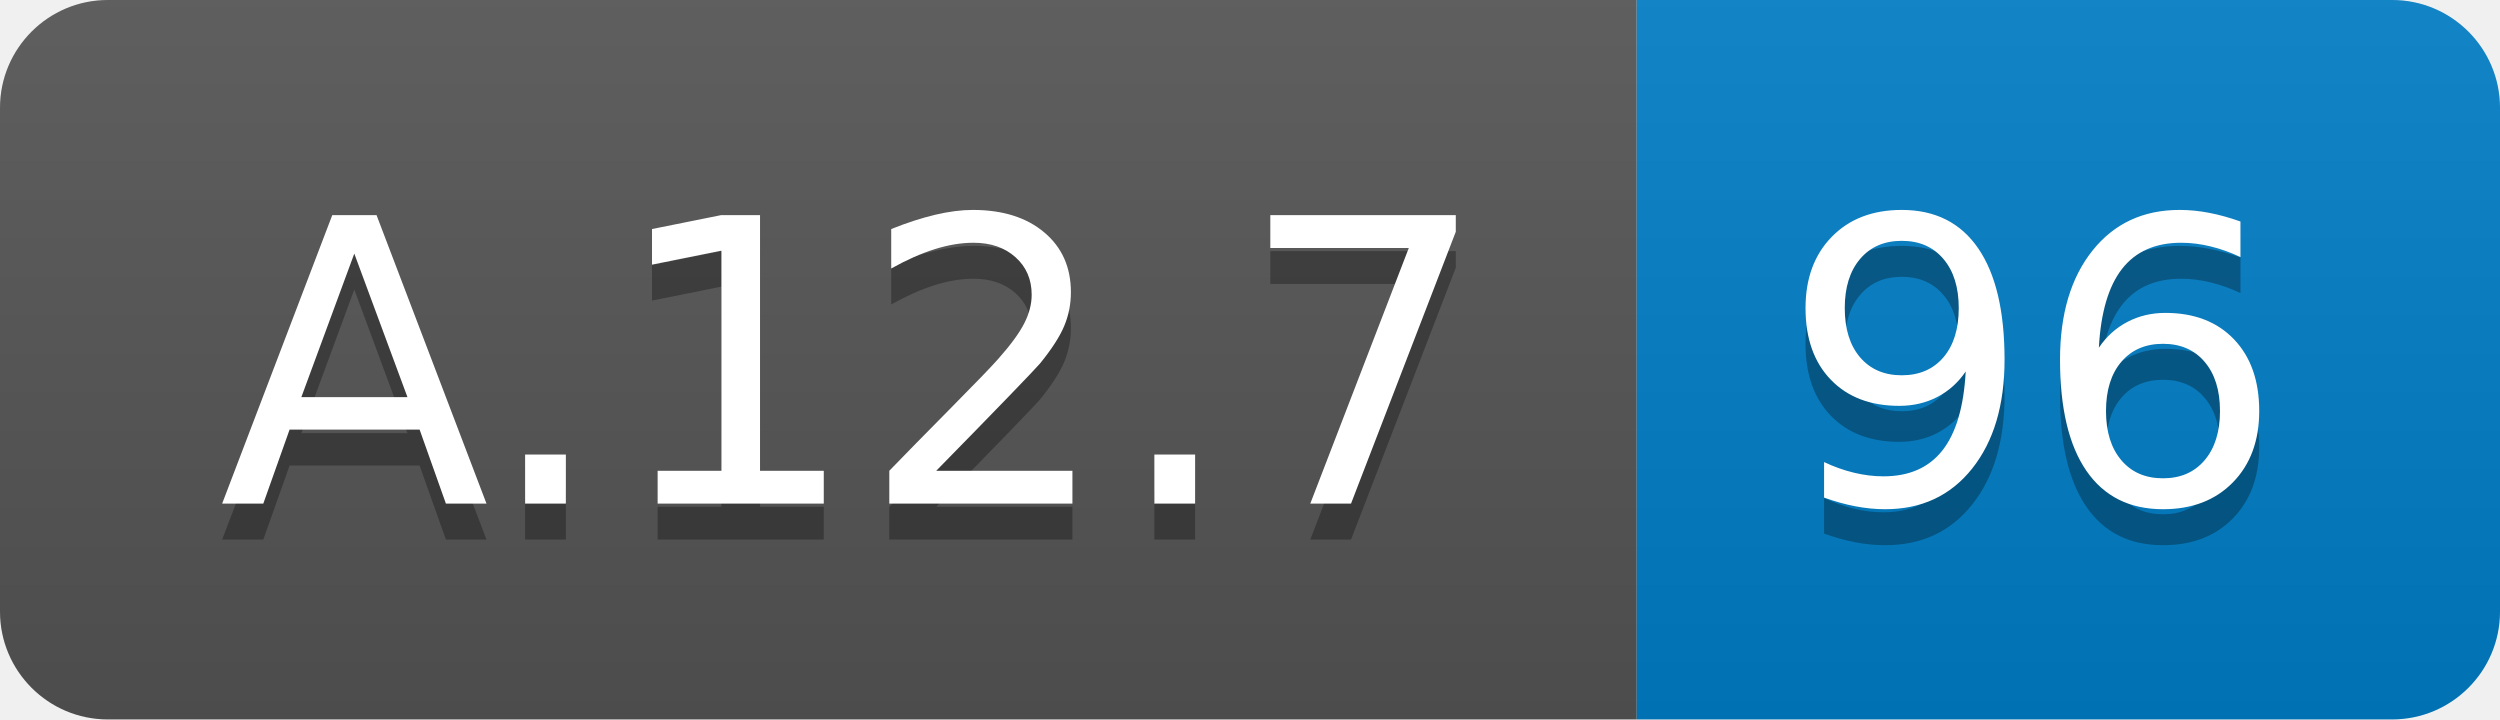
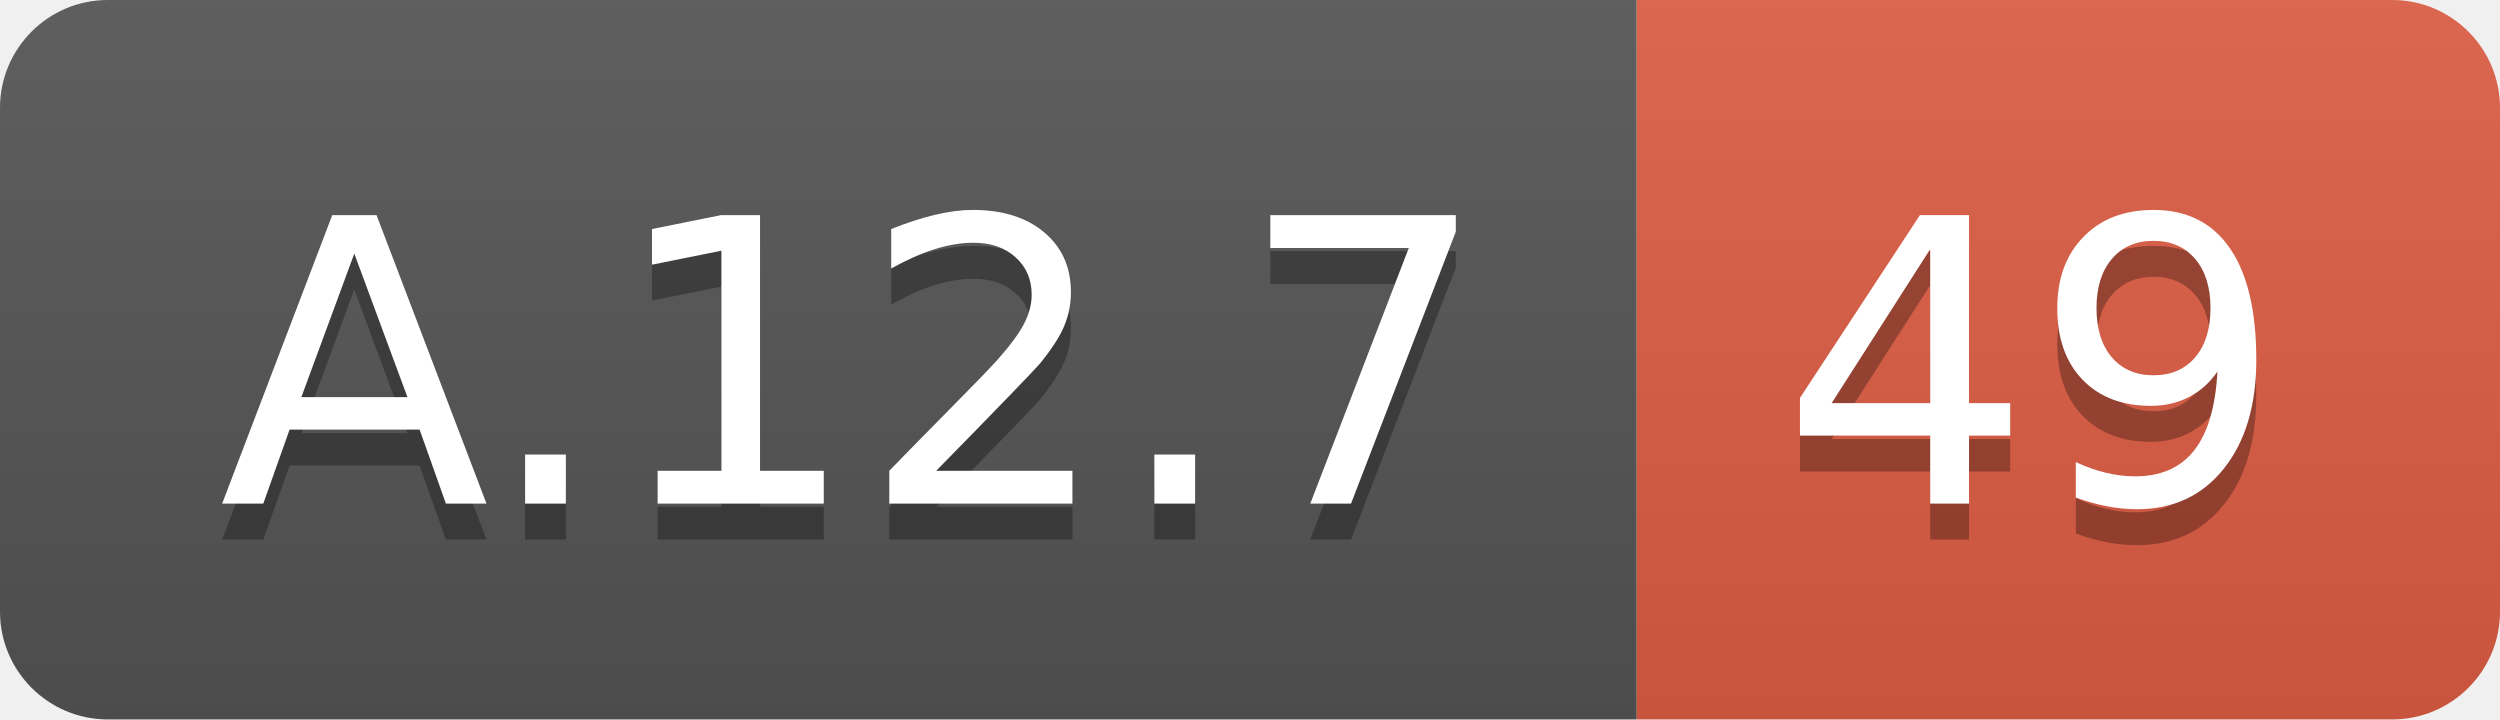
<svg xmlns="http://www.w3.org/2000/svg" width="69.5" height="20">
  <linearGradient id="smooth" x2="0" y2="100%">
    <stop offset="0" stop-color="#bbb" stop-opacity=".1" />
    <stop offset="1" stop-opacity=".1" />
  </linearGradient>
  <clipPath id="round">
    <rect width="69.5" height="20" rx="3" fill="#fff" />
  </clipPath>
  <g clip-path="url(#round)">
    <rect width="45.5" height="20" fill="#555" />
-     <rect x="45.5" width="24.0" height="20" fill="#007ec6" />
+     <rect x="45.5" width="24.0" height="20" fill="#e05d44" />
    <rect width="69.5" height="20" fill="url(#smooth)" />
  </g>
  <g fill="#fff" text-anchor="middle" font-family="DejaVu Sans,Verdana,Geneva,sans-serif" font-size="110">
    <text x="237.5" y="150" fill="#010101" fill-opacity=".3" transform="scale(0.1)" textLength="355.0" lengthAdjust="spacing">A.12.7</text>
    <text x="237.5" y="140" transform="scale(0.1)" textLength="355.0" lengthAdjust="spacing">A.12.7</text>
-     <text x="565.0" y="150" fill="#010101" fill-opacity=".3" transform="scale(0.1)" textLength="140.0" lengthAdjust="spacing">96</text>
-     <text x="565.0" y="140" transform="scale(0.1)" textLength="140.0" lengthAdjust="spacing">96</text>
+     <text x="565.0" y="150" fill="#010101" fill-opacity=".3" transform="scale(0.1)" textLength="140.0" lengthAdjust="spacing">49</text>
+     <text x="565.0" y="140" transform="scale(0.1)" textLength="140.0" lengthAdjust="spacing">49</text>
  </g>
</svg>
